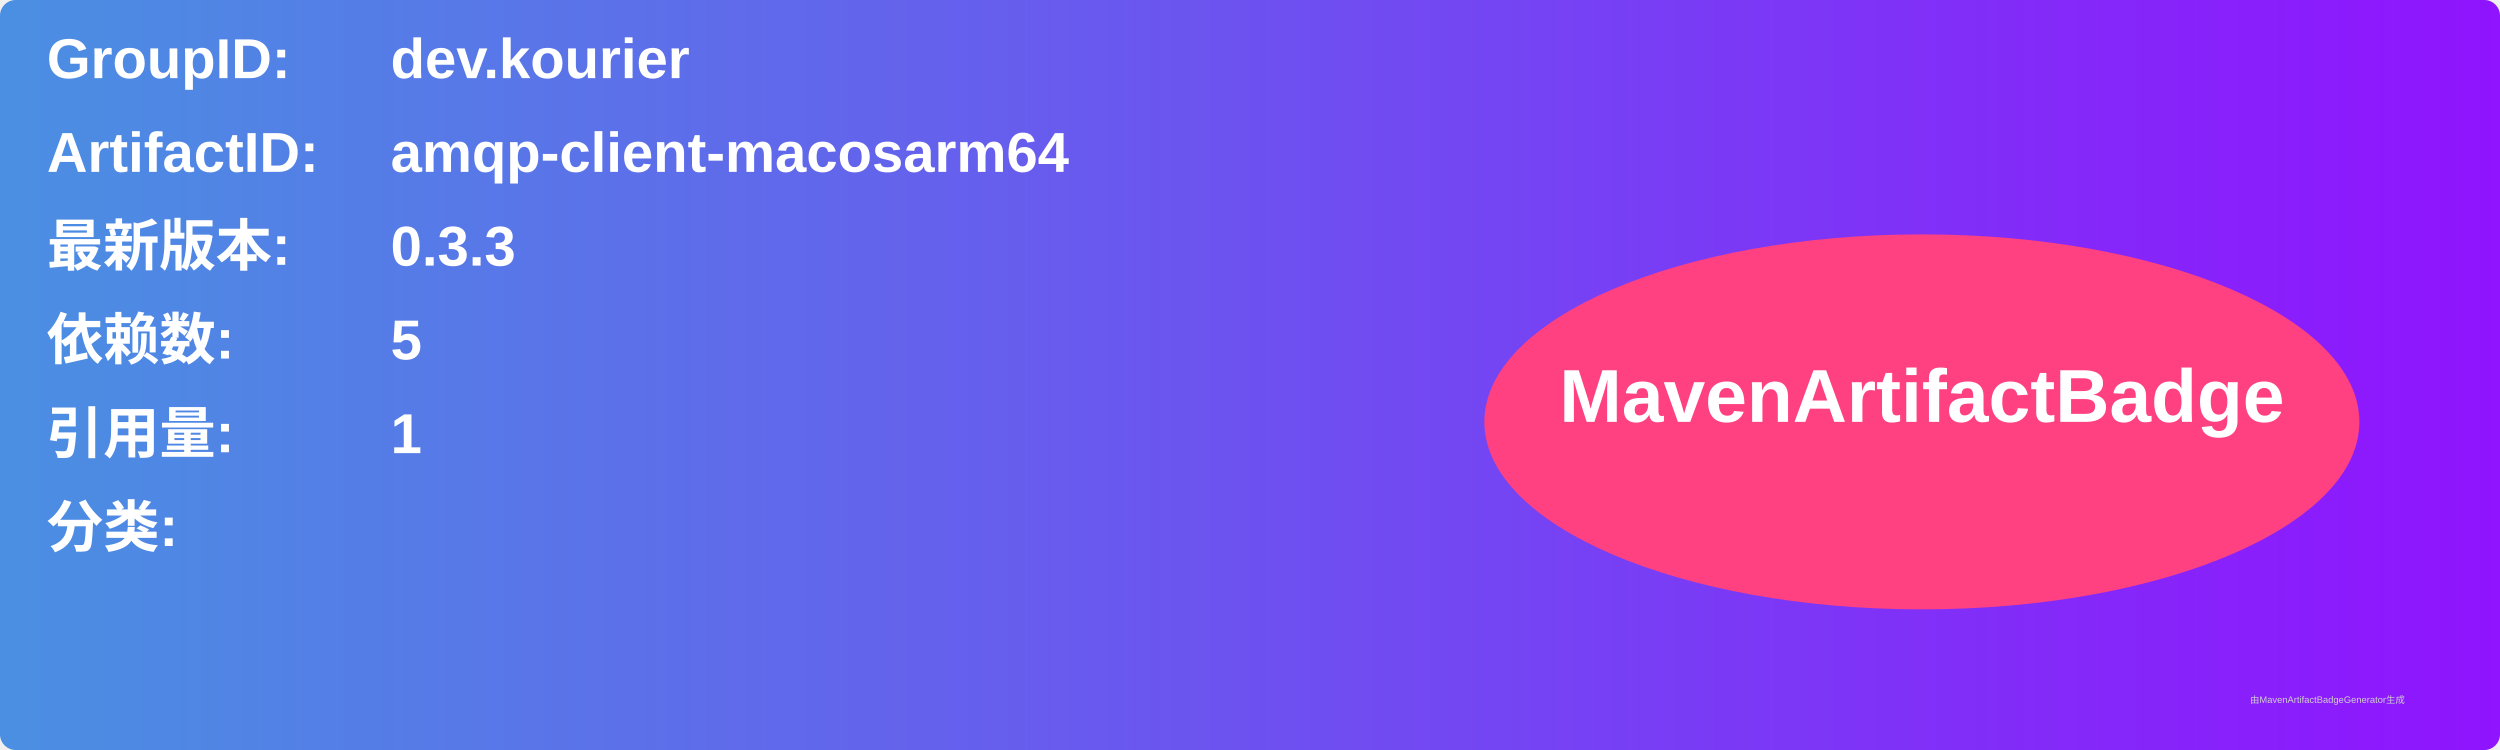
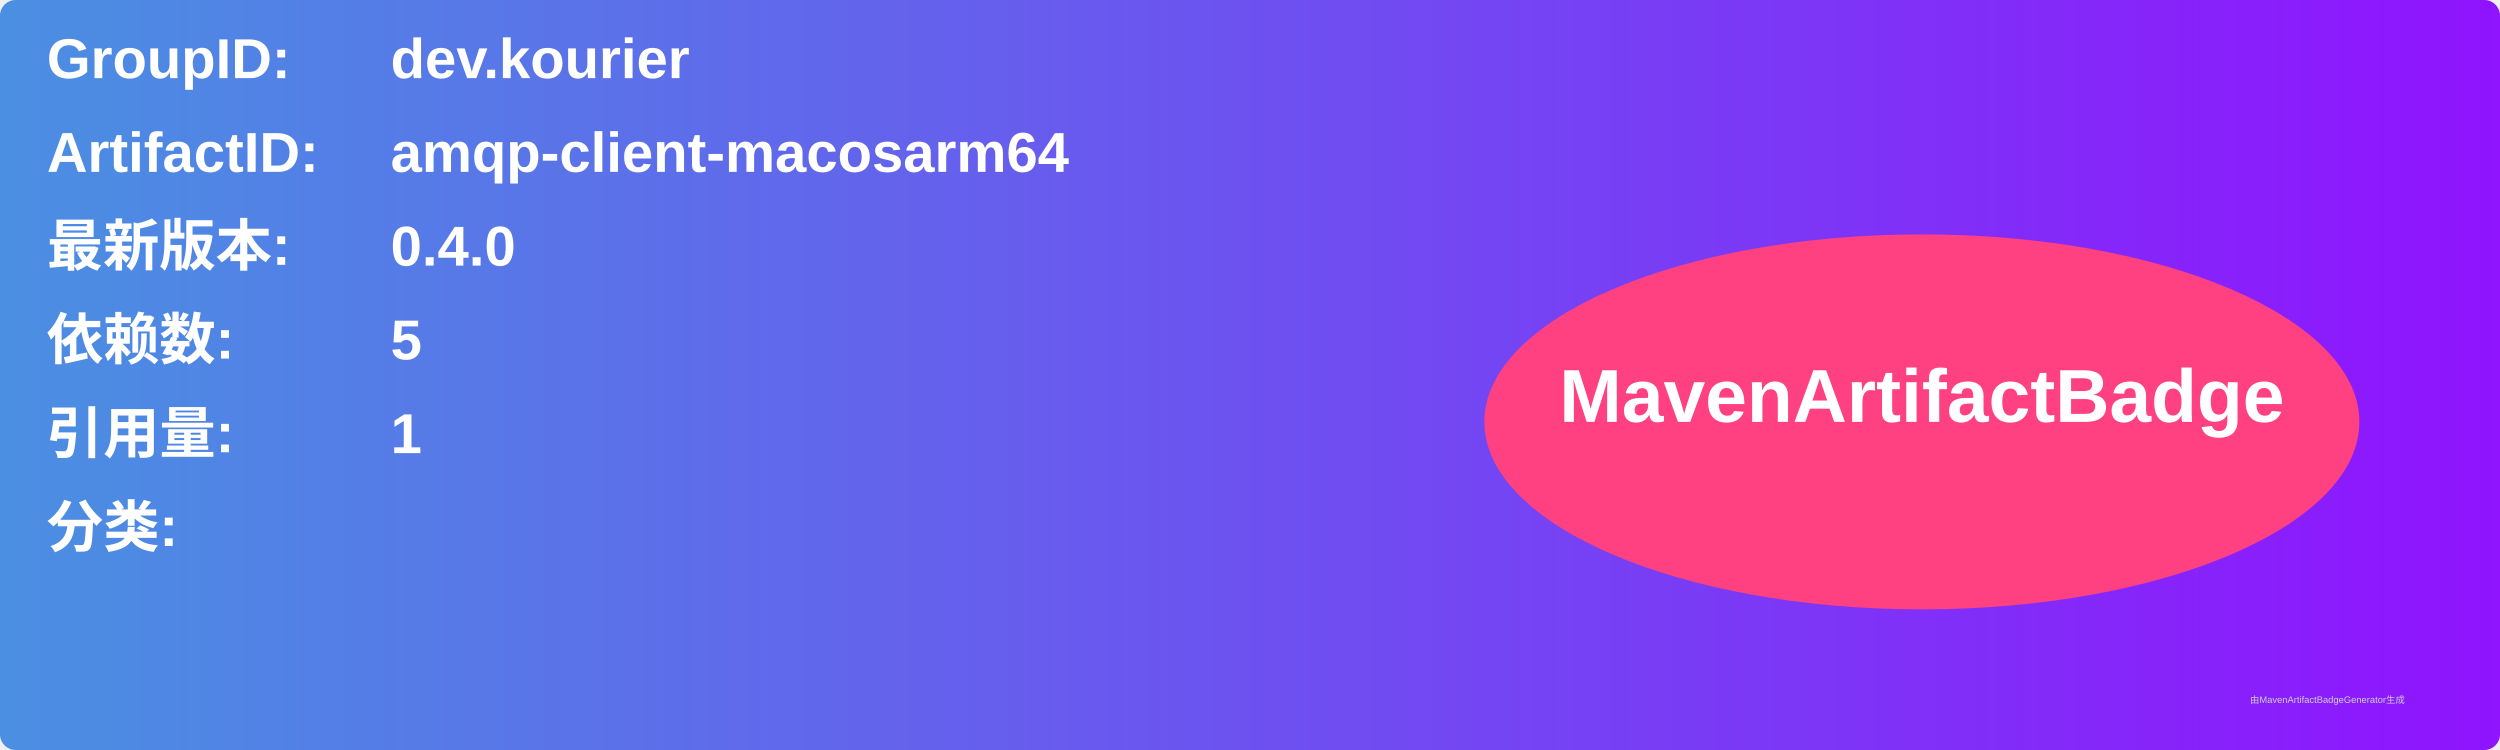
<svg xmlns="http://www.w3.org/2000/svg" width="800" height="240" viewBox="0 0 800 240">
  <linearGradient id="grad" x1="0%" y1="0%" x2="100%" y2="0%">
    <stop offset="0%" stop-color="#4a90e2" />
    <stop offset="100%" stop-color="#9013fe" />
  </linearGradient>
  <rect width="100%" height="100%" rx="5" ry="5" fill="url(#grad)" />
  <g transform="translate(15, 15)">
    <text x="0" y="10" font-family="Arial" font-size="18" fill="white" font-weight="bold" width="260">GroupID:</text>
    <text x="110" y="10" font-family="Arial" font-size="18" fill="white" font-weight="bold" width="460">dev.kourier</text>
    <text x="0" y="40" font-family="Arial" font-size="18" fill="white" font-weight="bold" width="260">ArtifactID:</text>
    <text x="110" y="40" font-family="Arial" font-size="18" fill="white" font-weight="bold" width="460">amqp-client-macosarm64</text>
    <text x="0" y="70" font-family="Arial" font-size="18" fill="white" font-weight="bold">最新版本:</text>
    <text x="110" y="70" font-family="Arial" font-size="18" fill="white" font-weight="bold">
-       <tspan font-weight="bold">0.3.3</tspan>
+       <tspan font-weight="bold">0.4.0</tspan>
    </text>
    <text x="0" y="100" font-family="Arial" font-size="18" fill="white" font-weight="bold">依赖数: </text>
    <text x="110" y="100" font-family="Arial" font-size="18" fill="white">
      <tspan font-weight="bold">5</tspan>
    </text>
    <text x="0" y="130" font-family="Arial" font-size="18" fill="white" font-weight="bold">引用量: </text>
    <text x="110" y="130" font-family="Arial" font-size="18" fill="white">
      <tspan font-weight="bold">1</tspan>
    </text>
    <text x="0" y="160" font-family="Arial" font-size="18" fill="white" font-weight="bold">分类:</text>
    <text x="10" y="190" font-family="Arial" font-size="10" fill="white">
      <tspan font-weight="bold" />
    </text>
    <ellipse cx="600" cy="120" rx="140" ry="60" fill="#ff4081" />
    <text x="600" y="120" text-anchor="middle" font-family="Arial" font-size="24" fill="white" font-weight="bold">MavenArtifactBadge</text>
  </g>
  <text x="720" y="225" font-family="Arial" font-size="3" fill="#d0d0d0">由MavenArtifactBadgeGenerator生成</text>
</svg>
